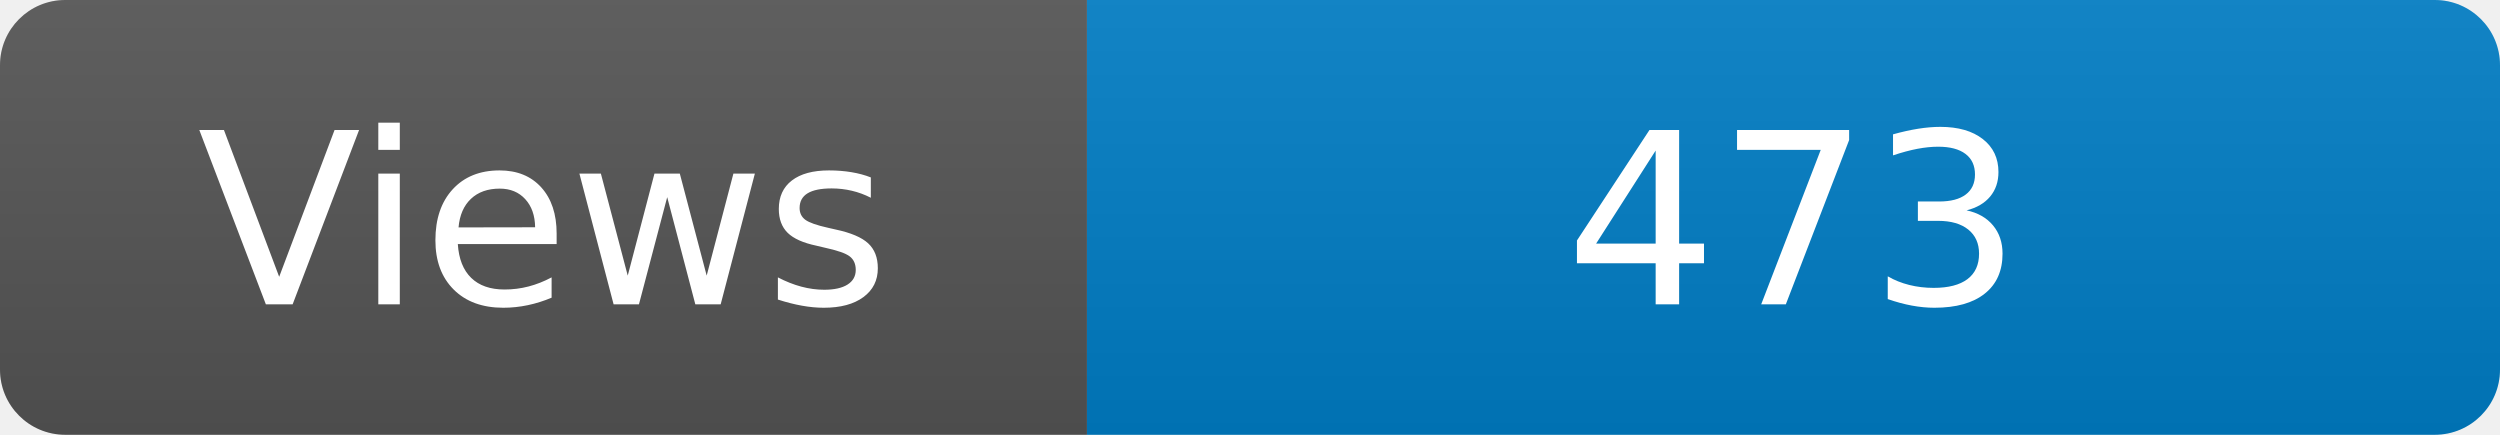
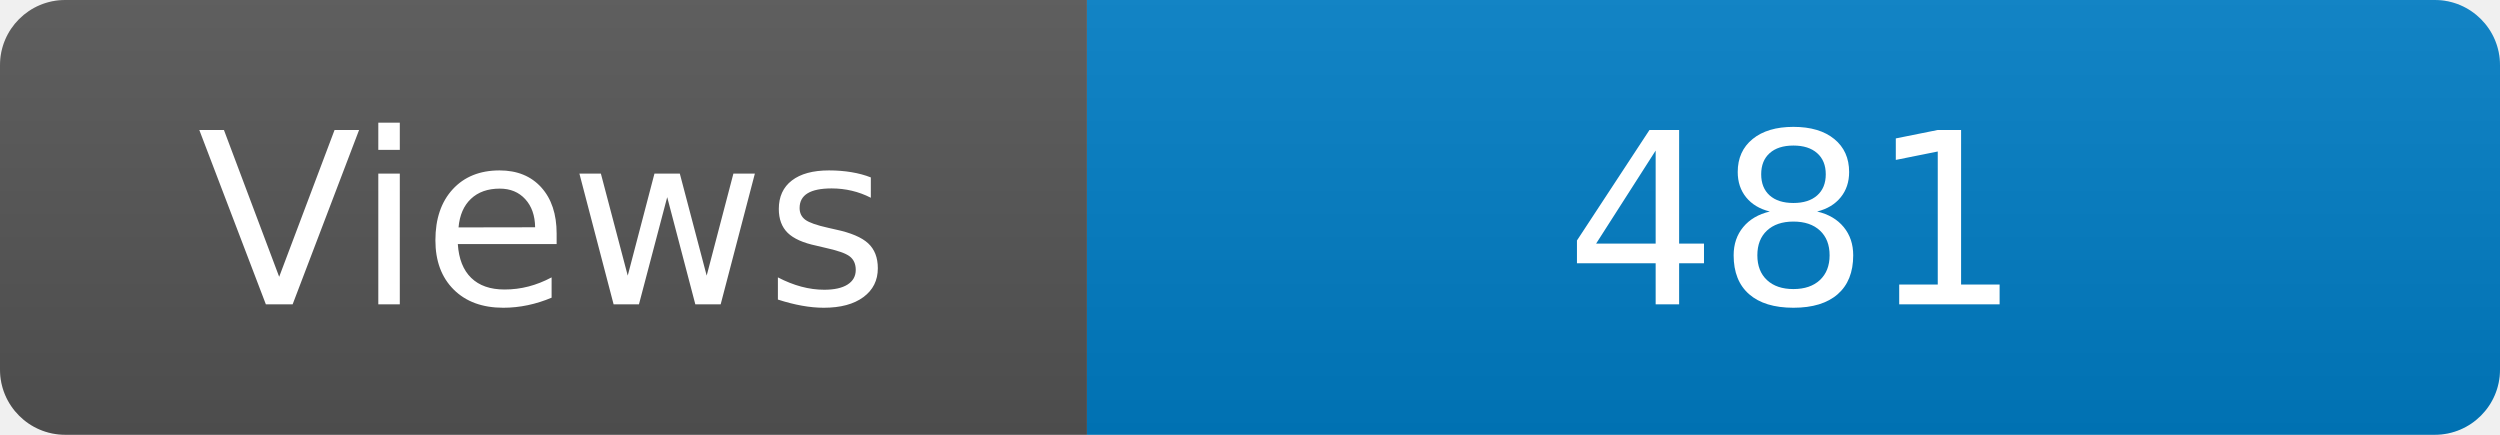
<svg xmlns="http://www.w3.org/2000/svg" width="115" height="20" role="img" aria-label="Maintained?: yes">
  <linearGradient id="s" x2="0" y2="100%">
    <stop offset="0" stop-color="#bbb" stop-opacity=".1" />
    <stop offset="1" stop-opacity=".1" />
  </linearGradient>
  <clipPath id="r">
    <rect width="115" height="20" rx="3" fill="#fff" />
  </clipPath>
  <g clip-path="url(#r)">
    <rect width="50" height="20" fill="#555" />
    <rect x="50" width="160" height="20" fill="#007ec6" />
    <rect width="115" height="20" fill="url(#s)" />
  </g>
  <g fill="#fff" text-anchor="middle" font-family="Verdana,Geneva,DejaVu Sans,sans-serif" font-size="110">
    <text x="250" y="140" transform="scale(.1)" fill="#fff">Views</text>
-     <text x="825" y="140" transform="scale(.1)" fill="#fff">473</text>
+     <text x="825" y="140" transform="scale(.1)" fill="#fff">481</text>
  </g>
</svg>
